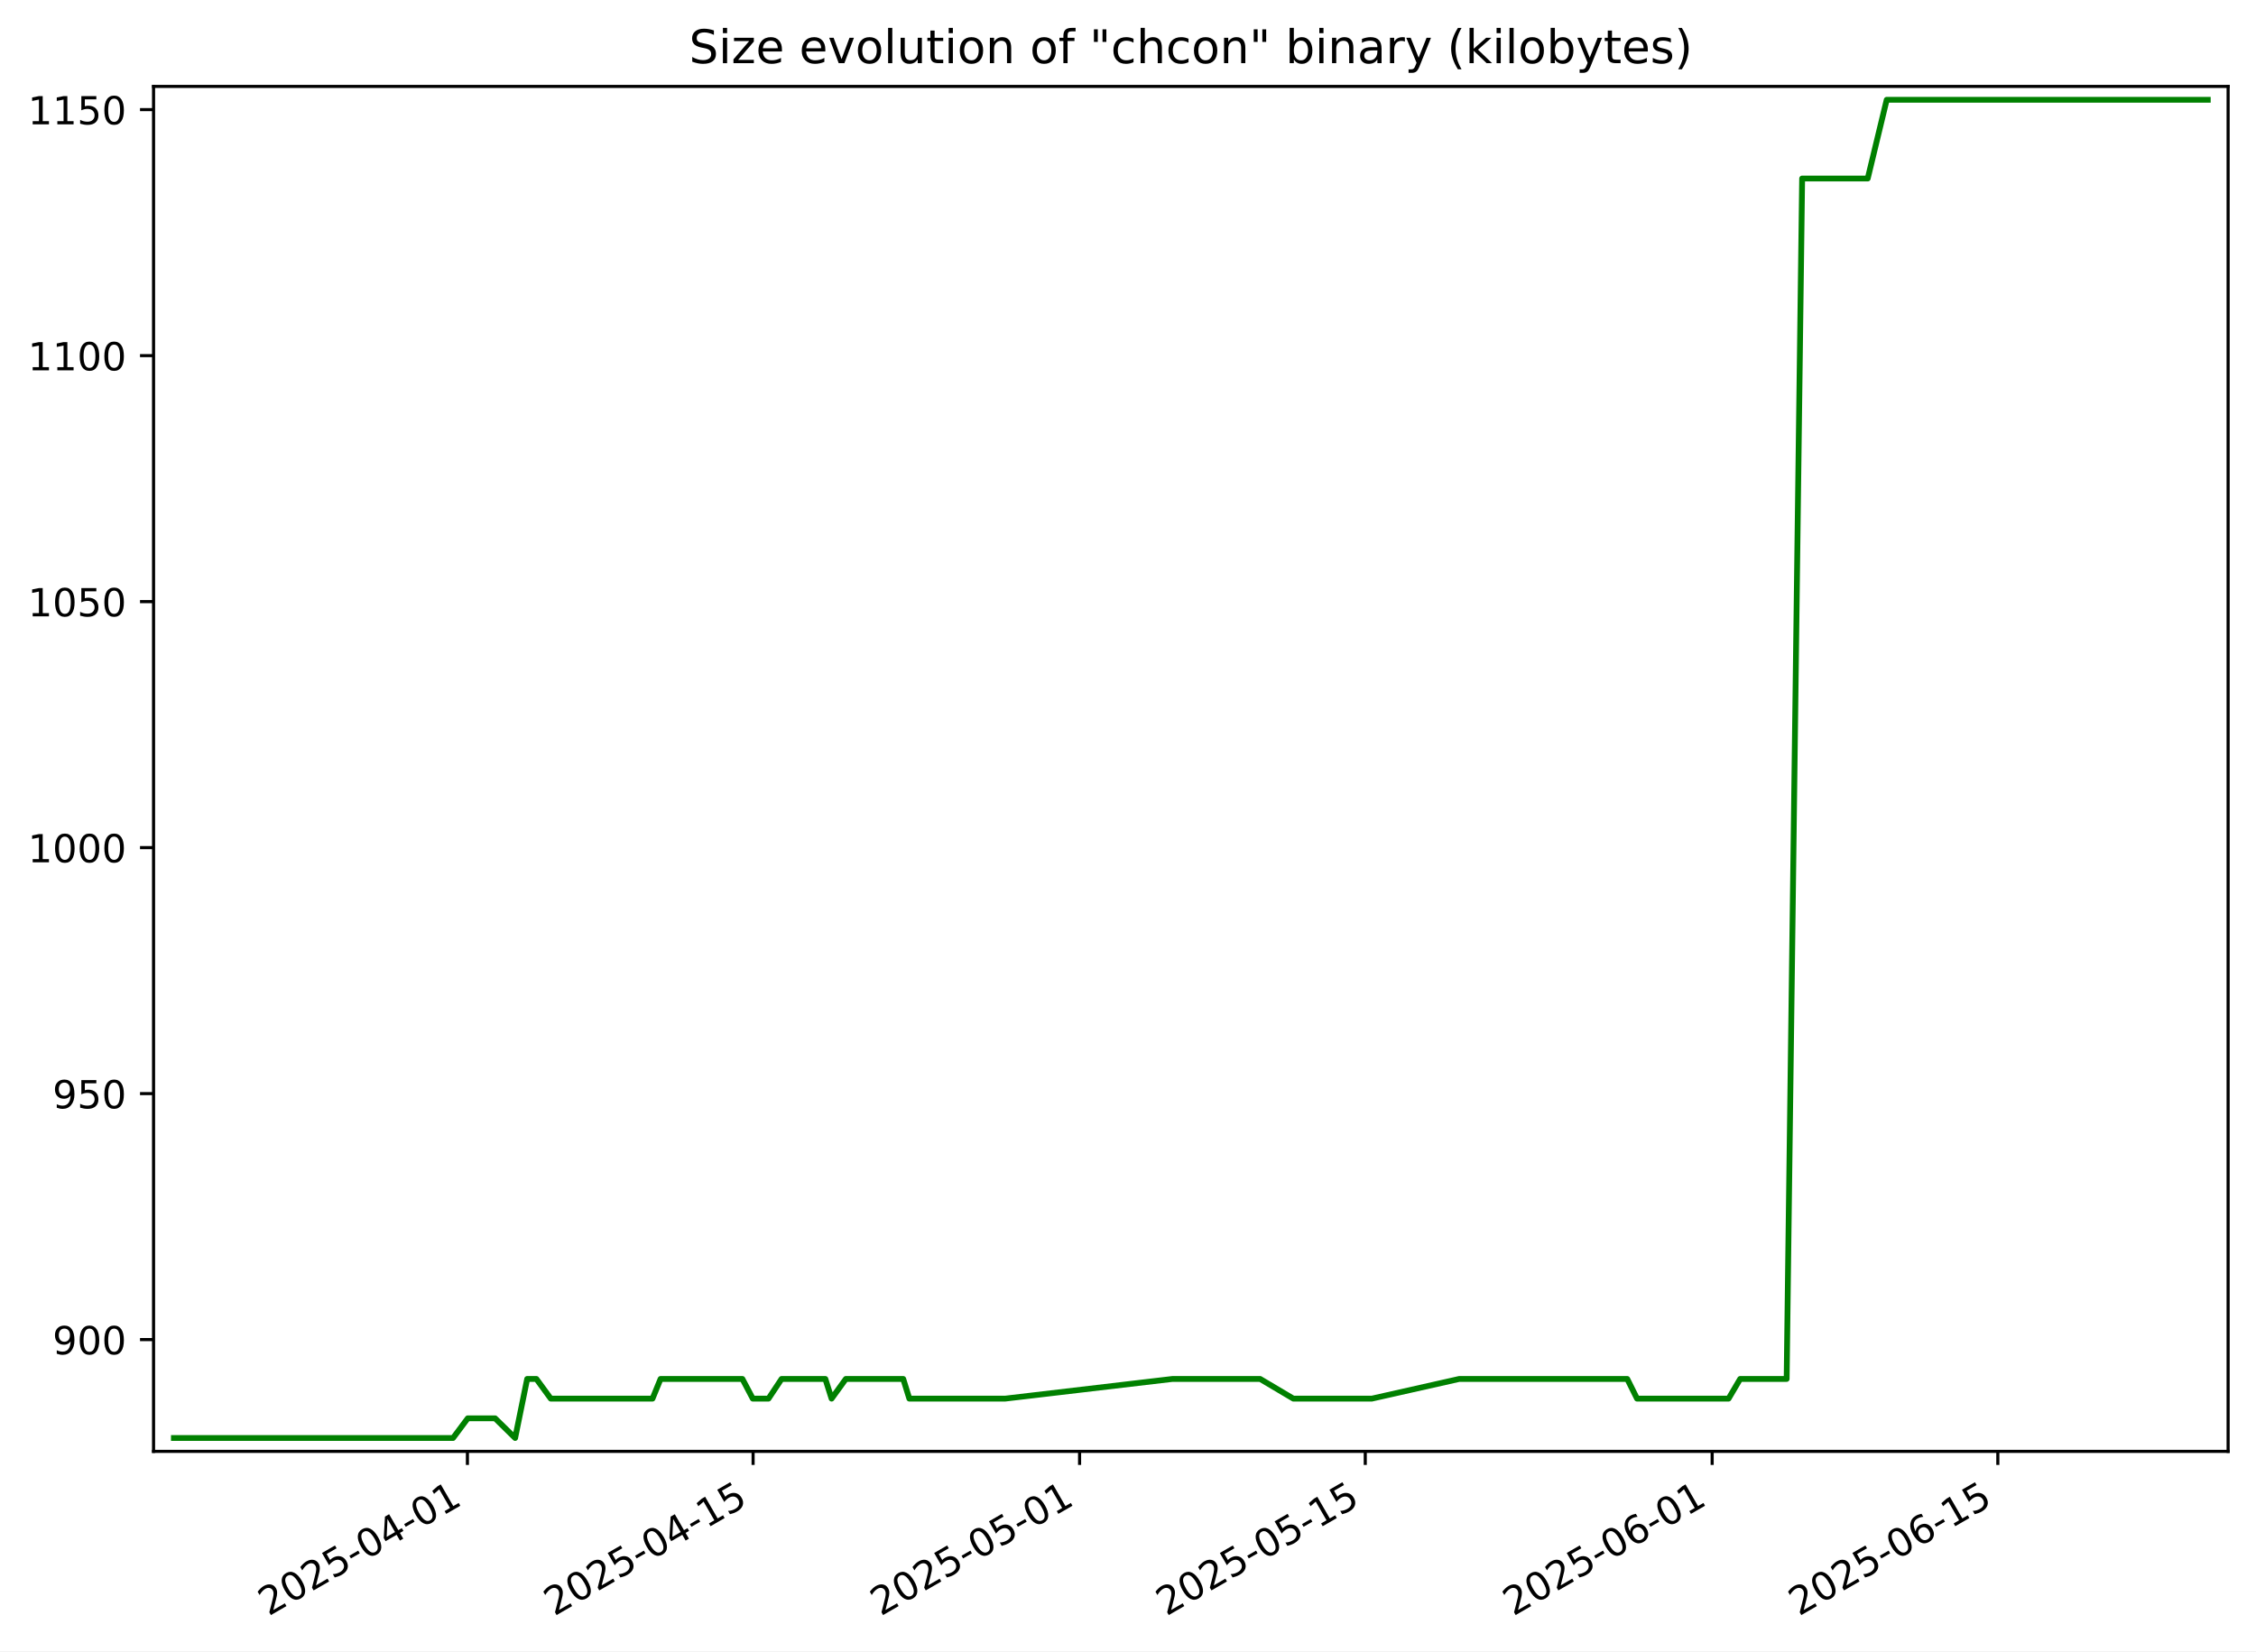
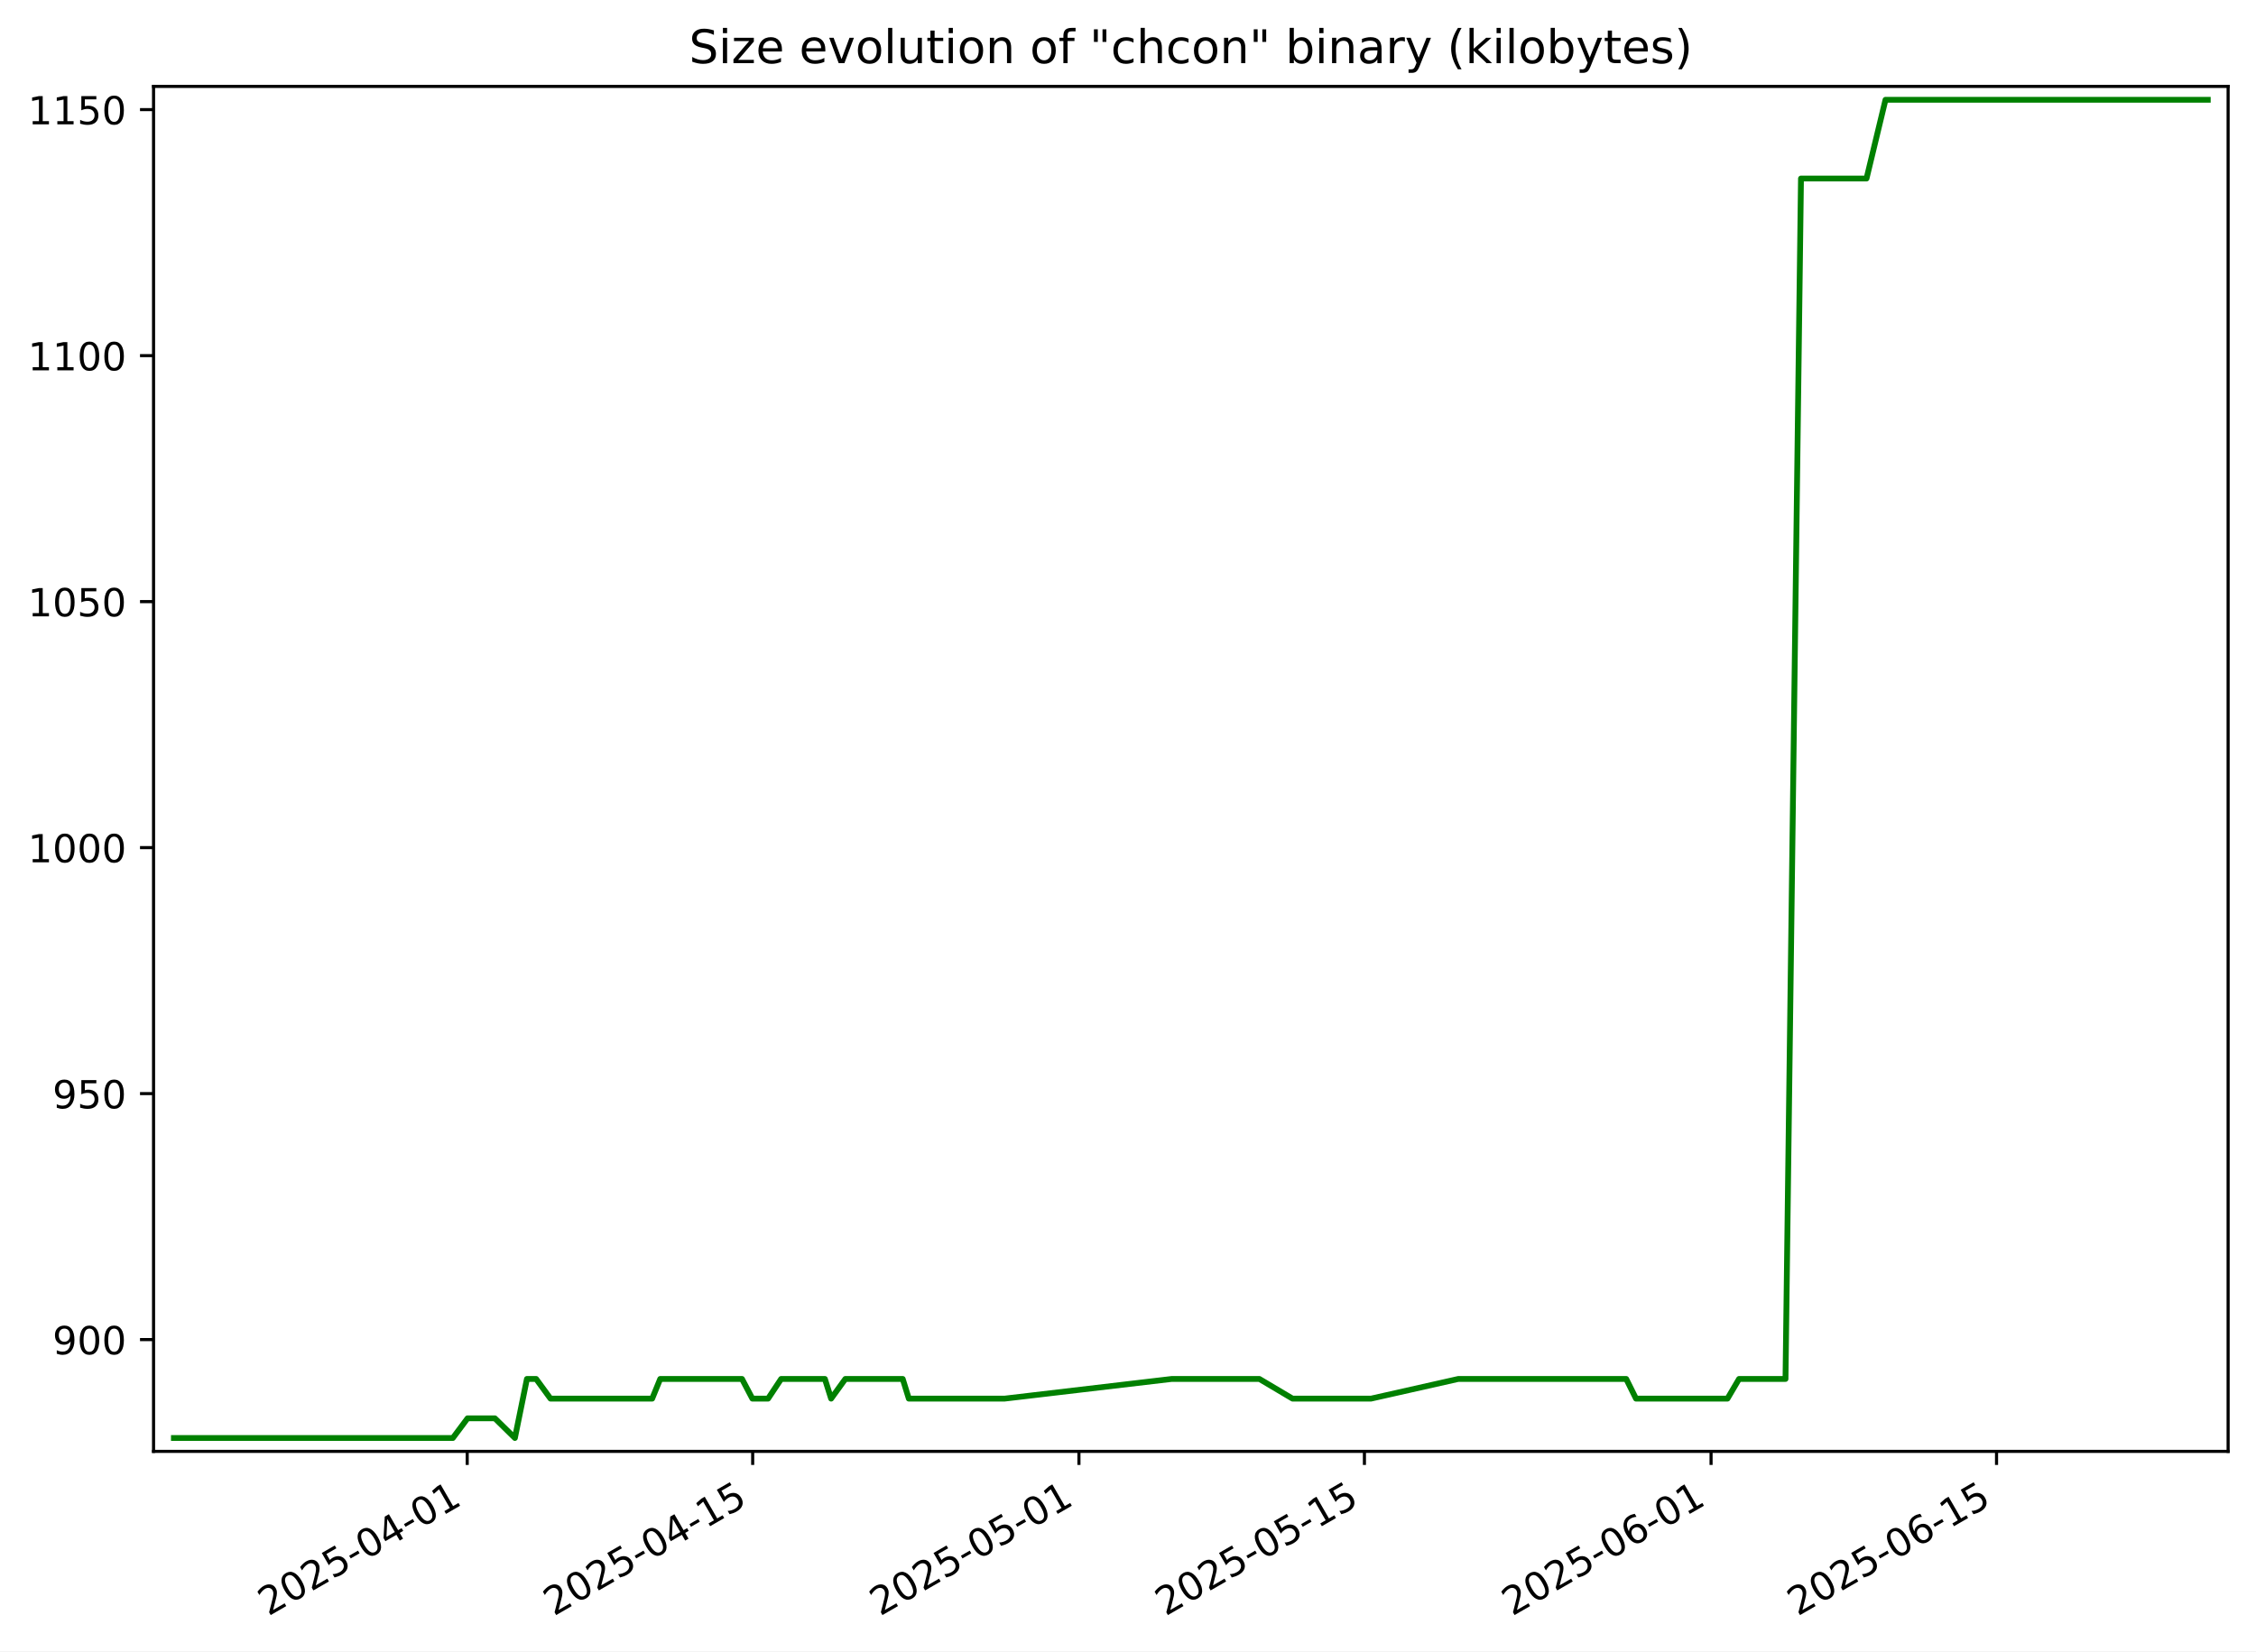
<svg xmlns="http://www.w3.org/2000/svg" xmlns:xlink="http://www.w3.org/1999/xlink" width="582.53pt" height="426.469pt" viewBox="0 0 582.53 426.469" version="1.1">
  <defs>
    <style type="text/css">*{stroke-linejoin: round; stroke-linecap: butt}</style>
  </defs>
  <g id="figure_1">
    <g id="patch_1">
      <path d="M -0 426.469  L 582.53 426.469  L 582.53 0  L -0 0  z " style="fill: #ffffff" />
    </g>
    <g id="axes_1">
      <g id="patch_2">
        <path d="M 39.65 374.83  L 575.33 374.83  L 575.33 22.318  L 39.65 22.318  z " style="fill: #ffffff" />
      </g>
      <g id="matplotlib.axis_1">
        <g id="xtick_1">
          <g id="line2d_1">
            <defs>
-               <path id="m199558d557" d="M 0 0  L 0 3.5  " style="stroke: #000000; stroke-width: 0.8" />
+               <path id="m9ef2f80b22" d="M 0 0  L 0 3.5  " style="stroke: #000000; stroke-width: 0.8" />
            </defs>
            <g>
-               <use xlink:href="#m199558d557" x="120.693" y="374.83" style="stroke: #000000; stroke-width: 0.8" />
+               <use xlink:href="#m9ef2f80b22" x="120.64" y="374.83" style="stroke: #000000; stroke-width: 0.8" />
            </g>
          </g>
          <g id="text_1">
-             <g transform="translate(69.32374 417.4684) rotate(-30) scale(0.1 -0.1)">
+             <g transform="translate(69.27013 417.4684) rotate(-30) scale(0.1 -0.1)">
              <defs>
                <path id="DejaVuSans-32" d="M 1228 531  L 3431 531  L 3431 0  L 469 0  L 469 531  Q 828 903 1448 1529  Q 2069 2156 2228 2338  Q 2531 2678 2651 2914  Q 2772 3150 2772 3378  Q 2772 3750 2511 3984  Q 2250 4219 1831 4219  Q 1534 4219 1204 4116  Q 875 4013 500 3803  L 500 4441  Q 881 4594 1212 4672  Q 1544 4750 1819 4750  Q 2544 4750 2975 4387  Q 3406 4025 3406 3419  Q 3406 3131 3298 2873  Q 3191 2616 2906 2266  Q 2828 2175 2409 1742  Q 1991 1309 1228 531  z " transform="scale(0.015625)" />
                <path id="DejaVuSans-30" d="M 2034 4250  Q 1547 4250 1301 3770  Q 1056 3291 1056 2328  Q 1056 1369 1301 889  Q 1547 409 2034 409  Q 2525 409 2770 889  Q 3016 1369 3016 2328  Q 3016 3291 2770 3770  Q 2525 4250 2034 4250  z M 2034 4750  Q 2819 4750 3233 4129  Q 3647 3509 3647 2328  Q 3647 1150 3233 529  Q 2819 -91 2034 -91  Q 1250 -91 836 529  Q 422 1150 422 2328  Q 422 3509 836 4129  Q 1250 4750 2034 4750  z " transform="scale(0.015625)" />
                <path id="DejaVuSans-35" d="M 691 4666  L 3169 4666  L 3169 4134  L 1269 4134  L 1269 2991  Q 1406 3038 1543 3061  Q 1681 3084 1819 3084  Q 2600 3084 3056 2656  Q 3513 2228 3513 1497  Q 3513 744 3044 326  Q 2575 -91 1722 -91  Q 1428 -91 1123 -41  Q 819 9 494 109  L 494 744  Q 775 591 1075 516  Q 1375 441 1709 441  Q 2250 441 2565 725  Q 2881 1009 2881 1497  Q 2881 1984 2565 2268  Q 2250 2553 1709 2553  Q 1456 2553 1204 2497  Q 953 2441 691 2322  L 691 4666  z " transform="scale(0.015625)" />
                <path id="DejaVuSans-2d" d="M 313 2009  L 1997 2009  L 1997 1497  L 313 1497  L 313 2009  z " transform="scale(0.015625)" />
                <path id="DejaVuSans-34" d="M 2419 4116  L 825 1625  L 2419 1625  L 2419 4116  z M 2253 4666  L 3047 4666  L 3047 1625  L 3713 1625  L 3713 1100  L 3047 1100  L 3047 0  L 2419 0  L 2419 1100  L 313 1100  L 313 1709  L 2253 4666  z " transform="scale(0.015625)" />
                <path id="DejaVuSans-31" d="M 794 531  L 1825 531  L 1825 4091  L 703 3866  L 703 4441  L 1819 4666  L 2450 4666  L 2450 531  L 3481 531  L 3481 0  L 794 0  L 794 531  z " transform="scale(0.015625)" />
              </defs>
              <use xlink:href="#DejaVuSans-32" />
              <use xlink:href="#DejaVuSans-30" x="63.623" />
              <use xlink:href="#DejaVuSans-32" x="127.246" />
              <use xlink:href="#DejaVuSans-35" x="190.869" />
              <use xlink:href="#DejaVuSans-2d" x="254.492" />
              <use xlink:href="#DejaVuSans-30" x="290.576" />
              <use xlink:href="#DejaVuSans-34" x="354.199" />
              <use xlink:href="#DejaVuSans-2d" x="417.822" />
              <use xlink:href="#DejaVuSans-30" x="453.906" />
              <use xlink:href="#DejaVuSans-31" x="517.529" />
            </g>
          </g>
        </g>
        <g id="xtick_2">
          <g id="line2d_2">
            <g>
-               <use xlink:href="#m199558d557" x="194.459" y="374.83" style="stroke: #000000; stroke-width: 0.8" />
+               <use xlink:href="#m9ef2f80b22" x="194.353" y="374.83" style="stroke: #000000; stroke-width: 0.8" />
            </g>
          </g>
          <g id="text_2">
-             <g transform="translate(143.0895 417.4684) rotate(-30) scale(0.1 -0.1)">
+             <g transform="translate(142.9837 417.4684) rotate(-30) scale(0.1 -0.1)">
              <use xlink:href="#DejaVuSans-32" />
              <use xlink:href="#DejaVuSans-30" x="63.623" />
              <use xlink:href="#DejaVuSans-32" x="127.246" />
              <use xlink:href="#DejaVuSans-35" x="190.869" />
              <use xlink:href="#DejaVuSans-2d" x="254.492" />
              <use xlink:href="#DejaVuSans-30" x="290.576" />
              <use xlink:href="#DejaVuSans-34" x="354.199" />
              <use xlink:href="#DejaVuSans-2d" x="417.822" />
              <use xlink:href="#DejaVuSans-31" x="453.906" />
              <use xlink:href="#DejaVuSans-35" x="517.529" />
            </g>
          </g>
        </g>
        <g id="xtick_3">
          <g id="line2d_3">
            <g>
-               <use xlink:href="#m199558d557" x="278.763" y="374.83" style="stroke: #000000; stroke-width: 0.8" />
+               <use xlink:href="#m9ef2f80b22" x="278.597" y="374.83" style="stroke: #000000; stroke-width: 0.8" />
            </g>
          </g>
          <g id="text_3">
-             <g transform="translate(227.3932 417.4684) rotate(-30) scale(0.1 -0.1)">
+             <g transform="translate(227.2278 417.4684) rotate(-30) scale(0.1 -0.1)">
              <use xlink:href="#DejaVuSans-32" />
              <use xlink:href="#DejaVuSans-30" x="63.623" />
              <use xlink:href="#DejaVuSans-32" x="127.246" />
              <use xlink:href="#DejaVuSans-35" x="190.869" />
              <use xlink:href="#DejaVuSans-2d" x="254.492" />
              <use xlink:href="#DejaVuSans-30" x="290.576" />
              <use xlink:href="#DejaVuSans-35" x="354.199" />
              <use xlink:href="#DejaVuSans-2d" x="417.822" />
              <use xlink:href="#DejaVuSans-30" x="453.906" />
              <use xlink:href="#DejaVuSans-31" x="517.529" />
            </g>
          </g>
        </g>
        <g id="xtick_4">
          <g id="line2d_4">
            <g>
-               <use xlink:href="#m199558d557" x="352.528" y="374.83" style="stroke: #000000; stroke-width: 0.8" />
+               <use xlink:href="#m9ef2f80b22" x="352.311" y="374.83" style="stroke: #000000; stroke-width: 0.8" />
            </g>
          </g>
          <g id="text_4">
-             <g transform="translate(301.1589 417.4684) rotate(-30) scale(0.1 -0.1)">
+             <g transform="translate(300.9413 417.4684) rotate(-30) scale(0.1 -0.1)">
              <use xlink:href="#DejaVuSans-32" />
              <use xlink:href="#DejaVuSans-30" x="63.623" />
              <use xlink:href="#DejaVuSans-32" x="127.246" />
              <use xlink:href="#DejaVuSans-35" x="190.869" />
              <use xlink:href="#DejaVuSans-2d" x="254.492" />
              <use xlink:href="#DejaVuSans-30" x="290.576" />
              <use xlink:href="#DejaVuSans-35" x="354.199" />
              <use xlink:href="#DejaVuSans-2d" x="417.822" />
              <use xlink:href="#DejaVuSans-31" x="453.906" />
              <use xlink:href="#DejaVuSans-35" x="517.529" />
            </g>
          </g>
        </g>
        <g id="xtick_5">
          <g id="line2d_5">
            <g>
-               <use xlink:href="#m199558d557" x="442.101" y="374.83" style="stroke: #000000; stroke-width: 0.8" />
+               <use xlink:href="#m9ef2f80b22" x="441.82" y="374.83" style="stroke: #000000; stroke-width: 0.8" />
            </g>
          </g>
          <g id="text_5">
-             <g transform="translate(390.7316 417.4684) rotate(-30) scale(0.1 -0.1)">
+             <g transform="translate(390.4507 417.4684) rotate(-30) scale(0.1 -0.1)">
              <defs>
                <path id="DejaVuSans-36" d="M 2113 2584  Q 1688 2584 1439 2293  Q 1191 2003 1191 1497  Q 1191 994 1439 701  Q 1688 409 2113 409  Q 2538 409 2786 701  Q 3034 994 3034 1497  Q 3034 2003 2786 2293  Q 2538 2584 2113 2584  z M 3366 4563  L 3366 3988  Q 3128 4100 2886 4159  Q 2644 4219 2406 4219  Q 1781 4219 1451 3797  Q 1122 3375 1075 2522  Q 1259 2794 1537 2939  Q 1816 3084 2150 3084  Q 2853 3084 3261 2657  Q 3669 2231 3669 1497  Q 3669 778 3244 343  Q 2819 -91 2113 -91  Q 1303 -91 875 529  Q 447 1150 447 2328  Q 447 3434 972 4092  Q 1497 4750 2381 4750  Q 2619 4750 2861 4703  Q 3103 4656 3366 4563  z " transform="scale(0.015625)" />
              </defs>
              <use xlink:href="#DejaVuSans-32" />
              <use xlink:href="#DejaVuSans-30" x="63.623" />
              <use xlink:href="#DejaVuSans-32" x="127.246" />
              <use xlink:href="#DejaVuSans-35" x="190.869" />
              <use xlink:href="#DejaVuSans-2d" x="254.492" />
              <use xlink:href="#DejaVuSans-30" x="290.576" />
              <use xlink:href="#DejaVuSans-36" x="354.199" />
              <use xlink:href="#DejaVuSans-2d" x="417.822" />
              <use xlink:href="#DejaVuSans-30" x="453.906" />
              <use xlink:href="#DejaVuSans-31" x="517.529" />
            </g>
          </g>
        </g>
        <g id="xtick_6">
          <g id="line2d_6">
            <g>
-               <use xlink:href="#m199558d557" x="515.867" y="374.83" style="stroke: #000000; stroke-width: 0.8" />
+               <use xlink:href="#m9ef2f80b22" x="515.534" y="374.83" style="stroke: #000000; stroke-width: 0.8" />
            </g>
          </g>
          <g id="text_6">
-             <g transform="translate(464.4973 417.4684) rotate(-30) scale(0.1 -0.1)">
+             <g transform="translate(464.1642 417.4684) rotate(-30) scale(0.1 -0.1)">
              <use xlink:href="#DejaVuSans-32" />
              <use xlink:href="#DejaVuSans-30" x="63.623" />
              <use xlink:href="#DejaVuSans-32" x="127.246" />
              <use xlink:href="#DejaVuSans-35" x="190.869" />
              <use xlink:href="#DejaVuSans-2d" x="254.492" />
              <use xlink:href="#DejaVuSans-30" x="290.576" />
              <use xlink:href="#DejaVuSans-36" x="354.199" />
              <use xlink:href="#DejaVuSans-2d" x="417.822" />
              <use xlink:href="#DejaVuSans-31" x="453.906" />
              <use xlink:href="#DejaVuSans-35" x="517.529" />
            </g>
          </g>
        </g>
      </g>
      <g id="matplotlib.axis_2">
        <g id="ytick_1">
          <g id="line2d_7">
            <defs>
-               <path id="m36b80f0533" d="M 0 0  L -3.5 0  " style="stroke: #000000; stroke-width: 0.8" />
+               <path id="m602b2b4237" d="M 0 0  L -3.5 0  " style="stroke: #000000; stroke-width: 0.8" />
            </defs>
            <g>
-               <use xlink:href="#m36b80f0533" x="39.65" y="345.962" style="stroke: #000000; stroke-width: 0.8" />
+               <use xlink:href="#m602b2b4237" x="39.65" y="345.962" style="stroke: #000000; stroke-width: 0.8" />
            </g>
          </g>
          <g id="text_7">
            <g transform="translate(13.5625 349.7616) scale(0.1 -0.1)">
              <defs>
                <path id="DejaVuSans-39" d="M 703 97  L 703 672  Q 941 559 1184 500  Q 1428 441 1663 441  Q 2288 441 2617 861  Q 2947 1281 2994 2138  Q 2813 1869 2534 1725  Q 2256 1581 1919 1581  Q 1219 1581 811 2004  Q 403 2428 403 3163  Q 403 3881 828 4315  Q 1253 4750 1959 4750  Q 2769 4750 3195 4129  Q 3622 3509 3622 2328  Q 3622 1225 3098 567  Q 2575 -91 1691 -91  Q 1453 -91 1209 -44  Q 966 3 703 97  z M 1959 2075  Q 2384 2075 2632 2365  Q 2881 2656 2881 3163  Q 2881 3666 2632 3958  Q 2384 4250 1959 4250  Q 1534 4250 1286 3958  Q 1038 3666 1038 3163  Q 1038 2656 1286 2365  Q 1534 2075 1959 2075  z " transform="scale(0.015625)" />
              </defs>
              <use xlink:href="#DejaVuSans-39" />
              <use xlink:href="#DejaVuSans-30" x="63.623" />
              <use xlink:href="#DejaVuSans-30" x="127.246" />
            </g>
          </g>
        </g>
        <g id="ytick_2">
          <g id="line2d_8">
            <g>
-               <use xlink:href="#m36b80f0533" x="39.65" y="282.433" style="stroke: #000000; stroke-width: 0.8" />
+               <use xlink:href="#m602b2b4237" x="39.65" y="282.433" style="stroke: #000000; stroke-width: 0.8" />
            </g>
          </g>
          <g id="text_8">
            <g transform="translate(13.5625 286.2322) scale(0.1 -0.1)">
              <use xlink:href="#DejaVuSans-39" />
              <use xlink:href="#DejaVuSans-35" x="63.623" />
              <use xlink:href="#DejaVuSans-30" x="127.246" />
            </g>
          </g>
        </g>
        <g id="ytick_3">
          <g id="line2d_9">
            <g>
-               <use xlink:href="#m36b80f0533" x="39.65" y="218.904" style="stroke: #000000; stroke-width: 0.8" />
+               <use xlink:href="#m602b2b4237" x="39.65" y="218.904" style="stroke: #000000; stroke-width: 0.8" />
            </g>
          </g>
          <g id="text_9">
            <g transform="translate(7.2 222.7028) scale(0.1 -0.1)">
              <use xlink:href="#DejaVuSans-31" />
              <use xlink:href="#DejaVuSans-30" x="63.623" />
              <use xlink:href="#DejaVuSans-30" x="127.246" />
              <use xlink:href="#DejaVuSans-30" x="190.869" />
            </g>
          </g>
        </g>
        <g id="ytick_4">
          <g id="line2d_10">
            <g>
-               <use xlink:href="#m36b80f0533" x="39.65" y="155.374" style="stroke: #000000; stroke-width: 0.8" />
+               <use xlink:href="#m602b2b4237" x="39.65" y="155.374" style="stroke: #000000; stroke-width: 0.8" />
            </g>
          </g>
          <g id="text_10">
            <g transform="translate(7.2 159.1733) scale(0.1 -0.1)">
              <use xlink:href="#DejaVuSans-31" />
              <use xlink:href="#DejaVuSans-30" x="63.623" />
              <use xlink:href="#DejaVuSans-35" x="127.246" />
              <use xlink:href="#DejaVuSans-30" x="190.869" />
            </g>
          </g>
        </g>
        <g id="ytick_5">
          <g id="line2d_11">
            <g>
-               <use xlink:href="#m36b80f0533" x="39.65" y="91.845" style="stroke: #000000; stroke-width: 0.8" />
+               <use xlink:href="#m602b2b4237" x="39.65" y="91.845" style="stroke: #000000; stroke-width: 0.8" />
            </g>
          </g>
          <g id="text_11">
            <g transform="translate(7.2 95.64393) scale(0.1 -0.1)">
              <use xlink:href="#DejaVuSans-31" />
              <use xlink:href="#DejaVuSans-31" x="63.623" />
              <use xlink:href="#DejaVuSans-30" x="127.246" />
              <use xlink:href="#DejaVuSans-30" x="190.869" />
            </g>
          </g>
        </g>
        <g id="ytick_6">
          <g id="line2d_12">
            <g>
-               <use xlink:href="#m36b80f0533" x="39.65" y="28.315" style="stroke: #000000; stroke-width: 0.8" />
+               <use xlink:href="#m602b2b4237" x="39.65" y="28.315" style="stroke: #000000; stroke-width: 0.8" />
            </g>
          </g>
          <g id="text_12">
            <g transform="translate(7.2 32.11452) scale(0.1 -0.1)">
              <use xlink:href="#DejaVuSans-31" />
              <use xlink:href="#DejaVuSans-31" x="63.623" />
              <use xlink:href="#DejaVuSans-35" x="127.246" />
              <use xlink:href="#DejaVuSans-30" x="190.869" />
            </g>
          </g>
        </g>
      </g>
      <g id="line2d_13">
-         <path d="M 44.902 371.374  L 116.985 371.374  L 120.783 366.292  L 127.837 366.292  L 133.017 371.374  L 136.12 356.127  L 138.505 356.127  L 142.219 361.209  L 168.486 361.209  L 170.566 356.127  L 191.698 356.127  L 194.379 361.209  L 198.437 361.209  L 201.814 356.127  L 213.118 356.127  L 214.727 361.209  L 218.4 356.127  L 233.229 356.127  L 234.804 361.209  L 259.539 361.209  L 302.741 356.127  L 325.388 356.127  L 333.96 361.209  L 354.23 361.209  L 376.79 356.127  L 420.176 356.127  L 422.708 361.209  L 446.34 361.209  L 449.333 356.127  L 461.337 356.127  L 465.337 46.104  L 482.271 46.104  L 487.172 25.774  L 570.078 25.774  L 570.078 25.774  " clip-path="url(#p8667d5b003)" style="fill: none; stroke: #008000; stroke-width: 1.5; stroke-linecap: square" />
+         <path d="M 44.902 371.374  L 116.934 371.374  L 120.729 366.292  L 127.779 366.292  L 132.954 371.374  L 136.056 356.127  L 138.439 356.127  L 142.15 361.209  L 168.399 361.209  L 170.478 356.127  L 191.594 356.127  L 194.273 361.209  L 198.329 361.209  L 201.703 356.127  L 212.999 356.127  L 214.607 361.209  L 218.277 356.127  L 233.096 356.127  L 234.67 361.209  L 259.387 361.209  L 302.559 356.127  L 325.19 356.127  L 333.755 361.209  L 354.011 361.209  L 376.555 356.127  L 419.911 356.127  L 422.44 361.209  L 446.056 361.209  L 449.047 356.127  L 461.042 356.127  L 465.039 46.104  L 481.961 46.104  L 486.859 25.774  L 570.078 25.774  L 570.078 25.774  " clip-path="url(#pa1e9b417e9)" style="fill: none; stroke: #008000; stroke-width: 1.5; stroke-linecap: square" />
      </g>
      <g id="patch_3">
        <path d="M 39.65 374.83  L 39.65 22.318  " style="fill: none; stroke: #000000; stroke-width: 0.8; stroke-linejoin: miter; stroke-linecap: square" />
      </g>
      <g id="patch_4">
        <path d="M 575.33 374.83  L 575.33 22.318  " style="fill: none; stroke: #000000; stroke-width: 0.8; stroke-linejoin: miter; stroke-linecap: square" />
      </g>
      <g id="patch_5">
        <path d="M 39.65 374.83  L 575.33 374.83  " style="fill: none; stroke: #000000; stroke-width: 0.8; stroke-linejoin: miter; stroke-linecap: square" />
      </g>
      <g id="patch_6">
        <path d="M 39.65 22.318  L 575.33 22.318  " style="fill: none; stroke: #000000; stroke-width: 0.8; stroke-linejoin: miter; stroke-linecap: square" />
      </g>
      <g id="text_13">
        <g transform="translate(177.92 16.31812) scale(0.12 -0.12)">
          <defs>
            <path id="DejaVuSans-53" d="M 3425 4513  L 3425 3897  Q 3066 4069 2747 4153  Q 2428 4238 2131 4238  Q 1616 4238 1336 4038  Q 1056 3838 1056 3469  Q 1056 3159 1242 3001  Q 1428 2844 1947 2747  L 2328 2669  Q 3034 2534 3370 2195  Q 3706 1856 3706 1288  Q 3706 609 3251 259  Q 2797 -91 1919 -91  Q 1588 -91 1214 -16  Q 841 59 441 206  L 441 856  Q 825 641 1194 531  Q 1563 422 1919 422  Q 2459 422 2753 634  Q 3047 847 3047 1241  Q 3047 1584 2836 1778  Q 2625 1972 2144 2069  L 1759 2144  Q 1053 2284 737 2584  Q 422 2884 422 3419  Q 422 4038 858 4394  Q 1294 4750 2059 4750  Q 2388 4750 2728 4690  Q 3069 4631 3425 4513  z " transform="scale(0.015625)" />
            <path id="DejaVuSans-69" d="M 603 3500  L 1178 3500  L 1178 0  L 603 0  L 603 3500  z M 603 4863  L 1178 4863  L 1178 4134  L 603 4134  L 603 4863  z " transform="scale(0.015625)" />
            <path id="DejaVuSans-7a" d="M 353 3500  L 3084 3500  L 3084 2975  L 922 459  L 3084 459  L 3084 0  L 275 0  L 275 525  L 2438 3041  L 353 3041  L 353 3500  z " transform="scale(0.015625)" />
            <path id="DejaVuSans-65" d="M 3597 1894  L 3597 1613  L 953 1613  Q 991 1019 1311 708  Q 1631 397 2203 397  Q 2534 397 2845 478  Q 3156 559 3463 722  L 3463 178  Q 3153 47 2828 -22  Q 2503 -91 2169 -91  Q 1331 -91 842 396  Q 353 884 353 1716  Q 353 2575 817 3079  Q 1281 3584 2069 3584  Q 2775 3584 3186 3129  Q 3597 2675 3597 1894  z M 3022 2063  Q 3016 2534 2758 2815  Q 2500 3097 2075 3097  Q 1594 3097 1305 2825  Q 1016 2553 972 2059  L 3022 2063  z " transform="scale(0.015625)" />
            <path id="DejaVuSans-20" transform="scale(0.015625)" />
            <path id="DejaVuSans-76" d="M 191 3500  L 800 3500  L 1894 563  L 2988 3500  L 3597 3500  L 2284 0  L 1503 0  L 191 3500  z " transform="scale(0.015625)" />
            <path id="DejaVuSans-6f" d="M 1959 3097  Q 1497 3097 1228 2736  Q 959 2375 959 1747  Q 959 1119 1226 758  Q 1494 397 1959 397  Q 2419 397 2687 759  Q 2956 1122 2956 1747  Q 2956 2369 2687 2733  Q 2419 3097 1959 3097  z M 1959 3584  Q 2709 3584 3137 3096  Q 3566 2609 3566 1747  Q 3566 888 3137 398  Q 2709 -91 1959 -91  Q 1206 -91 779 398  Q 353 888 353 1747  Q 353 2609 779 3096  Q 1206 3584 1959 3584  z " transform="scale(0.015625)" />
            <path id="DejaVuSans-6c" d="M 603 4863  L 1178 4863  L 1178 0  L 603 0  L 603 4863  z " transform="scale(0.015625)" />
            <path id="DejaVuSans-75" d="M 544 1381  L 544 3500  L 1119 3500  L 1119 1403  Q 1119 906 1312 657  Q 1506 409 1894 409  Q 2359 409 2629 706  Q 2900 1003 2900 1516  L 2900 3500  L 3475 3500  L 3475 0  L 2900 0  L 2900 538  Q 2691 219 2414 64  Q 2138 -91 1772 -91  Q 1169 -91 856 284  Q 544 659 544 1381  z M 1991 3584  L 1991 3584  z " transform="scale(0.015625)" />
            <path id="DejaVuSans-74" d="M 1172 4494  L 1172 3500  L 2356 3500  L 2356 3053  L 1172 3053  L 1172 1153  Q 1172 725 1289 603  Q 1406 481 1766 481  L 2356 481  L 2356 0  L 1766 0  Q 1100 0 847 248  Q 594 497 594 1153  L 594 3053  L 172 3053  L 172 3500  L 594 3500  L 594 4494  L 1172 4494  z " transform="scale(0.015625)" />
            <path id="DejaVuSans-6e" d="M 3513 2113  L 3513 0  L 2938 0  L 2938 2094  Q 2938 2591 2744 2837  Q 2550 3084 2163 3084  Q 1697 3084 1428 2787  Q 1159 2491 1159 1978  L 1159 0  L 581 0  L 581 3500  L 1159 3500  L 1159 2956  Q 1366 3272 1645 3428  Q 1925 3584 2291 3584  Q 2894 3584 3203 3211  Q 3513 2838 3513 2113  z " transform="scale(0.015625)" />
            <path id="DejaVuSans-66" d="M 2375 4863  L 2375 4384  L 1825 4384  Q 1516 4384 1395 4259  Q 1275 4134 1275 3809  L 1275 3500  L 2222 3500  L 2222 3053  L 1275 3053  L 1275 0  L 697 0  L 697 3053  L 147 3053  L 147 3500  L 697 3500  L 697 3744  Q 697 4328 969 4595  Q 1241 4863 1831 4863  L 2375 4863  z " transform="scale(0.015625)" />
            <path id="DejaVuSans-22" d="M 1147 4666  L 1147 2931  L 616 2931  L 616 4666  L 1147 4666  z M 2328 4666  L 2328 2931  L 1797 2931  L 1797 4666  L 2328 4666  z " transform="scale(0.015625)" />
            <path id="DejaVuSans-63" d="M 3122 3366  L 3122 2828  Q 2878 2963 2633 3030  Q 2388 3097 2138 3097  Q 1578 3097 1268 2742  Q 959 2388 959 1747  Q 959 1106 1268 751  Q 1578 397 2138 397  Q 2388 397 2633 464  Q 2878 531 3122 666  L 3122 134  Q 2881 22 2623 -34  Q 2366 -91 2075 -91  Q 1284 -91 818 406  Q 353 903 353 1747  Q 353 2603 823 3093  Q 1294 3584 2113 3584  Q 2378 3584 2631 3529  Q 2884 3475 3122 3366  z " transform="scale(0.015625)" />
            <path id="DejaVuSans-68" d="M 3513 2113  L 3513 0  L 2938 0  L 2938 2094  Q 2938 2591 2744 2837  Q 2550 3084 2163 3084  Q 1697 3084 1428 2787  Q 1159 2491 1159 1978  L 1159 0  L 581 0  L 581 4863  L 1159 4863  L 1159 2956  Q 1366 3272 1645 3428  Q 1925 3584 2291 3584  Q 2894 3584 3203 3211  Q 3513 2838 3513 2113  z " transform="scale(0.015625)" />
            <path id="DejaVuSans-62" d="M 3116 1747  Q 3116 2381 2855 2742  Q 2594 3103 2138 3103  Q 1681 3103 1420 2742  Q 1159 2381 1159 1747  Q 1159 1113 1420 752  Q 1681 391 2138 391  Q 2594 391 2855 752  Q 3116 1113 3116 1747  z M 1159 2969  Q 1341 3281 1617 3432  Q 1894 3584 2278 3584  Q 2916 3584 3314 3078  Q 3713 2572 3713 1747  Q 3713 922 3314 415  Q 2916 -91 2278 -91  Q 1894 -91 1617 61  Q 1341 213 1159 525  L 1159 0  L 581 0  L 581 4863  L 1159 4863  L 1159 2969  z " transform="scale(0.015625)" />
            <path id="DejaVuSans-61" d="M 2194 1759  Q 1497 1759 1228 1600  Q 959 1441 959 1056  Q 959 750 1161 570  Q 1363 391 1709 391  Q 2188 391 2477 730  Q 2766 1069 2766 1631  L 2766 1759  L 2194 1759  z M 3341 1997  L 3341 0  L 2766 0  L 2766 531  Q 2569 213 2275 61  Q 1981 -91 1556 -91  Q 1019 -91 701 211  Q 384 513 384 1019  Q 384 1609 779 1909  Q 1175 2209 1959 2209  L 2766 2209  L 2766 2266  Q 2766 2663 2505 2880  Q 2244 3097 1772 3097  Q 1472 3097 1187 3025  Q 903 2953 641 2809  L 641 3341  Q 956 3463 1253 3523  Q 1550 3584 1831 3584  Q 2591 3584 2966 3190  Q 3341 2797 3341 1997  z " transform="scale(0.015625)" />
            <path id="DejaVuSans-72" d="M 2631 2963  Q 2534 3019 2420 3045  Q 2306 3072 2169 3072  Q 1681 3072 1420 2755  Q 1159 2438 1159 1844  L 1159 0  L 581 0  L 581 3500  L 1159 3500  L 1159 2956  Q 1341 3275 1631 3429  Q 1922 3584 2338 3584  Q 2397 3584 2469 3576  Q 2541 3569 2628 3553  L 2631 2963  z " transform="scale(0.015625)" />
            <path id="DejaVuSans-79" d="M 2059 -325  Q 1816 -950 1584 -1140  Q 1353 -1331 966 -1331  L 506 -1331  L 506 -850  L 844 -850  Q 1081 -850 1212 -737  Q 1344 -625 1503 -206  L 1606 56  L 191 3500  L 800 3500  L 1894 763  L 2988 3500  L 3597 3500  L 2059 -325  z " transform="scale(0.015625)" />
            <path id="DejaVuSans-28" d="M 1984 4856  Q 1566 4138 1362 3434  Q 1159 2731 1159 2009  Q 1159 1288 1364 580  Q 1569 -128 1984 -844  L 1484 -844  Q 1016 -109 783 600  Q 550 1309 550 2009  Q 550 2706 781 3412  Q 1013 4119 1484 4856  L 1984 4856  z " transform="scale(0.015625)" />
            <path id="DejaVuSans-6b" d="M 581 4863  L 1159 4863  L 1159 1991  L 2875 3500  L 3609 3500  L 1753 1863  L 3688 0  L 2938 0  L 1159 1709  L 1159 0  L 581 0  L 581 4863  z " transform="scale(0.015625)" />
            <path id="DejaVuSans-73" d="M 2834 3397  L 2834 2853  Q 2591 2978 2328 3040  Q 2066 3103 1784 3103  Q 1356 3103 1142 2972  Q 928 2841 928 2578  Q 928 2378 1081 2264  Q 1234 2150 1697 2047  L 1894 2003  Q 2506 1872 2764 1633  Q 3022 1394 3022 966  Q 3022 478 2636 193  Q 2250 -91 1575 -91  Q 1294 -91 989 -36  Q 684 19 347 128  L 347 722  Q 666 556 975 473  Q 1284 391 1588 391  Q 1994 391 2212 530  Q 2431 669 2431 922  Q 2431 1156 2273 1281  Q 2116 1406 1581 1522  L 1381 1569  Q 847 1681 609 1914  Q 372 2147 372 2553  Q 372 3047 722 3315  Q 1072 3584 1716 3584  Q 2034 3584 2315 3537  Q 2597 3491 2834 3397  z " transform="scale(0.015625)" />
            <path id="DejaVuSans-29" d="M 513 4856  L 1013 4856  Q 1481 4119 1714 3412  Q 1947 2706 1947 2009  Q 1947 1309 1714 600  Q 1481 -109 1013 -844  L 513 -844  Q 928 -128 1133 580  Q 1338 1288 1338 2009  Q 1338 2731 1133 3434  Q 928 4138 513 4856  z " transform="scale(0.015625)" />
          </defs>
          <use xlink:href="#DejaVuSans-53" />
          <use xlink:href="#DejaVuSans-69" x="63.477" />
          <use xlink:href="#DejaVuSans-7a" x="91.26" />
          <use xlink:href="#DejaVuSans-65" x="143.75" />
          <use xlink:href="#DejaVuSans-20" x="205.273" />
          <use xlink:href="#DejaVuSans-65" x="237.061" />
          <use xlink:href="#DejaVuSans-76" x="298.584" />
          <use xlink:href="#DejaVuSans-6f" x="357.764" />
          <use xlink:href="#DejaVuSans-6c" x="418.945" />
          <use xlink:href="#DejaVuSans-75" x="446.729" />
          <use xlink:href="#DejaVuSans-74" x="510.107" />
          <use xlink:href="#DejaVuSans-69" x="549.316" />
          <use xlink:href="#DejaVuSans-6f" x="577.1" />
          <use xlink:href="#DejaVuSans-6e" x="638.281" />
          <use xlink:href="#DejaVuSans-20" x="701.66" />
          <use xlink:href="#DejaVuSans-6f" x="733.447" />
          <use xlink:href="#DejaVuSans-66" x="794.629" />
          <use xlink:href="#DejaVuSans-20" x="829.834" />
          <use xlink:href="#DejaVuSans-22" x="861.621" />
          <use xlink:href="#DejaVuSans-63" x="907.617" />
          <use xlink:href="#DejaVuSans-68" x="962.598" />
          <use xlink:href="#DejaVuSans-63" x="1025.977" />
          <use xlink:href="#DejaVuSans-6f" x="1080.957" />
          <use xlink:href="#DejaVuSans-6e" x="1142.139" />
          <use xlink:href="#DejaVuSans-22" x="1205.518" />
          <use xlink:href="#DejaVuSans-20" x="1251.514" />
          <use xlink:href="#DejaVuSans-62" x="1283.301" />
          <use xlink:href="#DejaVuSans-69" x="1346.777" />
          <use xlink:href="#DejaVuSans-6e" x="1374.561" />
          <use xlink:href="#DejaVuSans-61" x="1437.939" />
          <use xlink:href="#DejaVuSans-72" x="1499.219" />
          <use xlink:href="#DejaVuSans-79" x="1540.332" />
          <use xlink:href="#DejaVuSans-20" x="1599.512" />
          <use xlink:href="#DejaVuSans-28" x="1631.299" />
          <use xlink:href="#DejaVuSans-6b" x="1670.312" />
          <use xlink:href="#DejaVuSans-69" x="1728.223" />
          <use xlink:href="#DejaVuSans-6c" x="1756.006" />
          <use xlink:href="#DejaVuSans-6f" x="1783.789" />
          <use xlink:href="#DejaVuSans-62" x="1844.971" />
          <use xlink:href="#DejaVuSans-79" x="1908.447" />
          <use xlink:href="#DejaVuSans-74" x="1967.627" />
          <use xlink:href="#DejaVuSans-65" x="2006.836" />
          <use xlink:href="#DejaVuSans-73" x="2068.359" />
          <use xlink:href="#DejaVuSans-29" x="2120.459" />
        </g>
      </g>
    </g>
  </g>
  <defs>
-     <clipPath id="p8667d5b003">
+     <clipPath id="pa1e9b417e9">
      <rect x="39.65" y="22.318" width="535.68" height="352.512" />
    </clipPath>
  </defs>
</svg>
